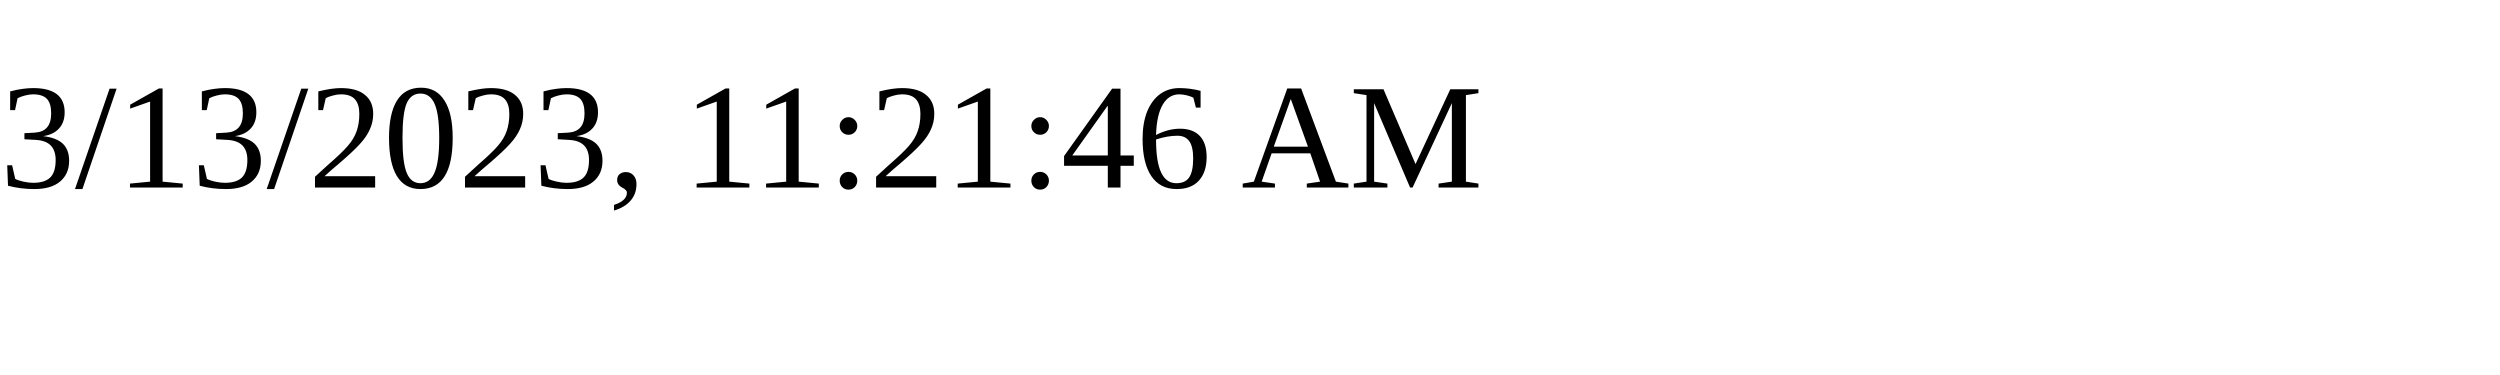
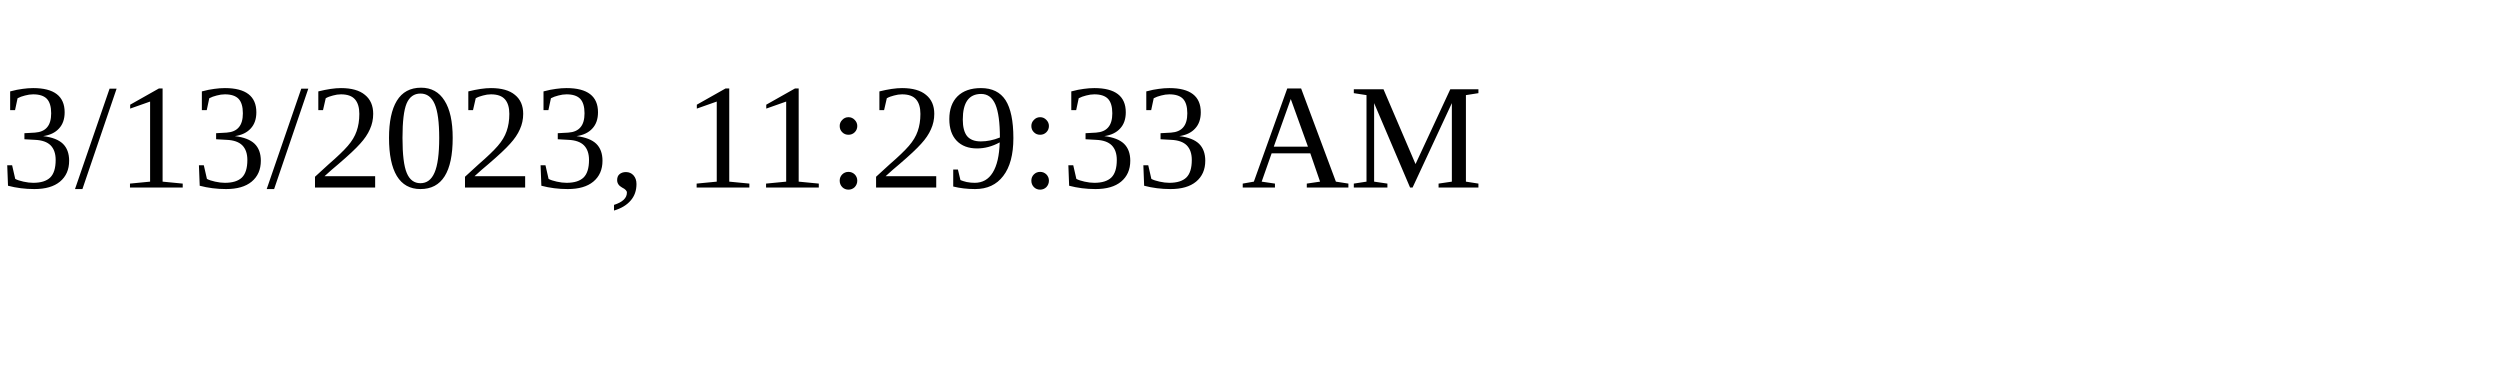
<svg xmlns="http://www.w3.org/2000/svg" height="30" width="200">
-   <text x="0" y="15">3/13/2023, 11:21:46 AM</text>
+   <text x="0" y="15">3/13/2023, 11:29:33 AM</text>
</svg>
